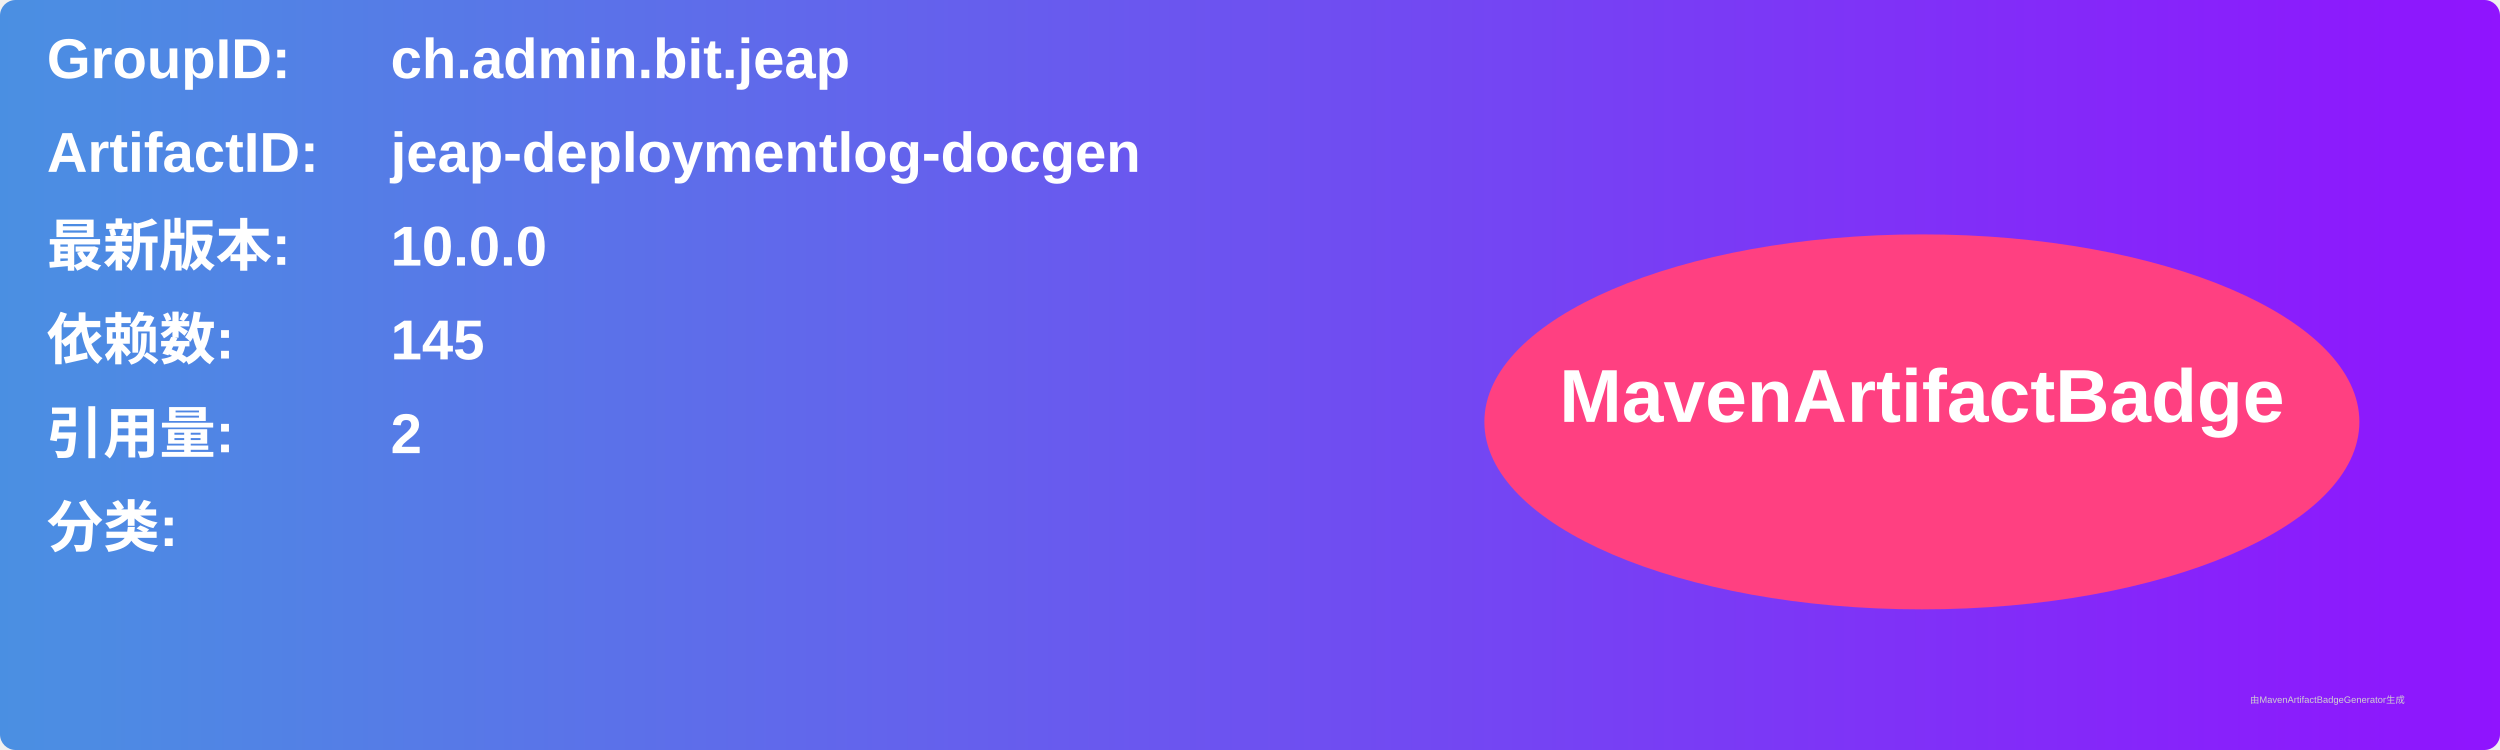
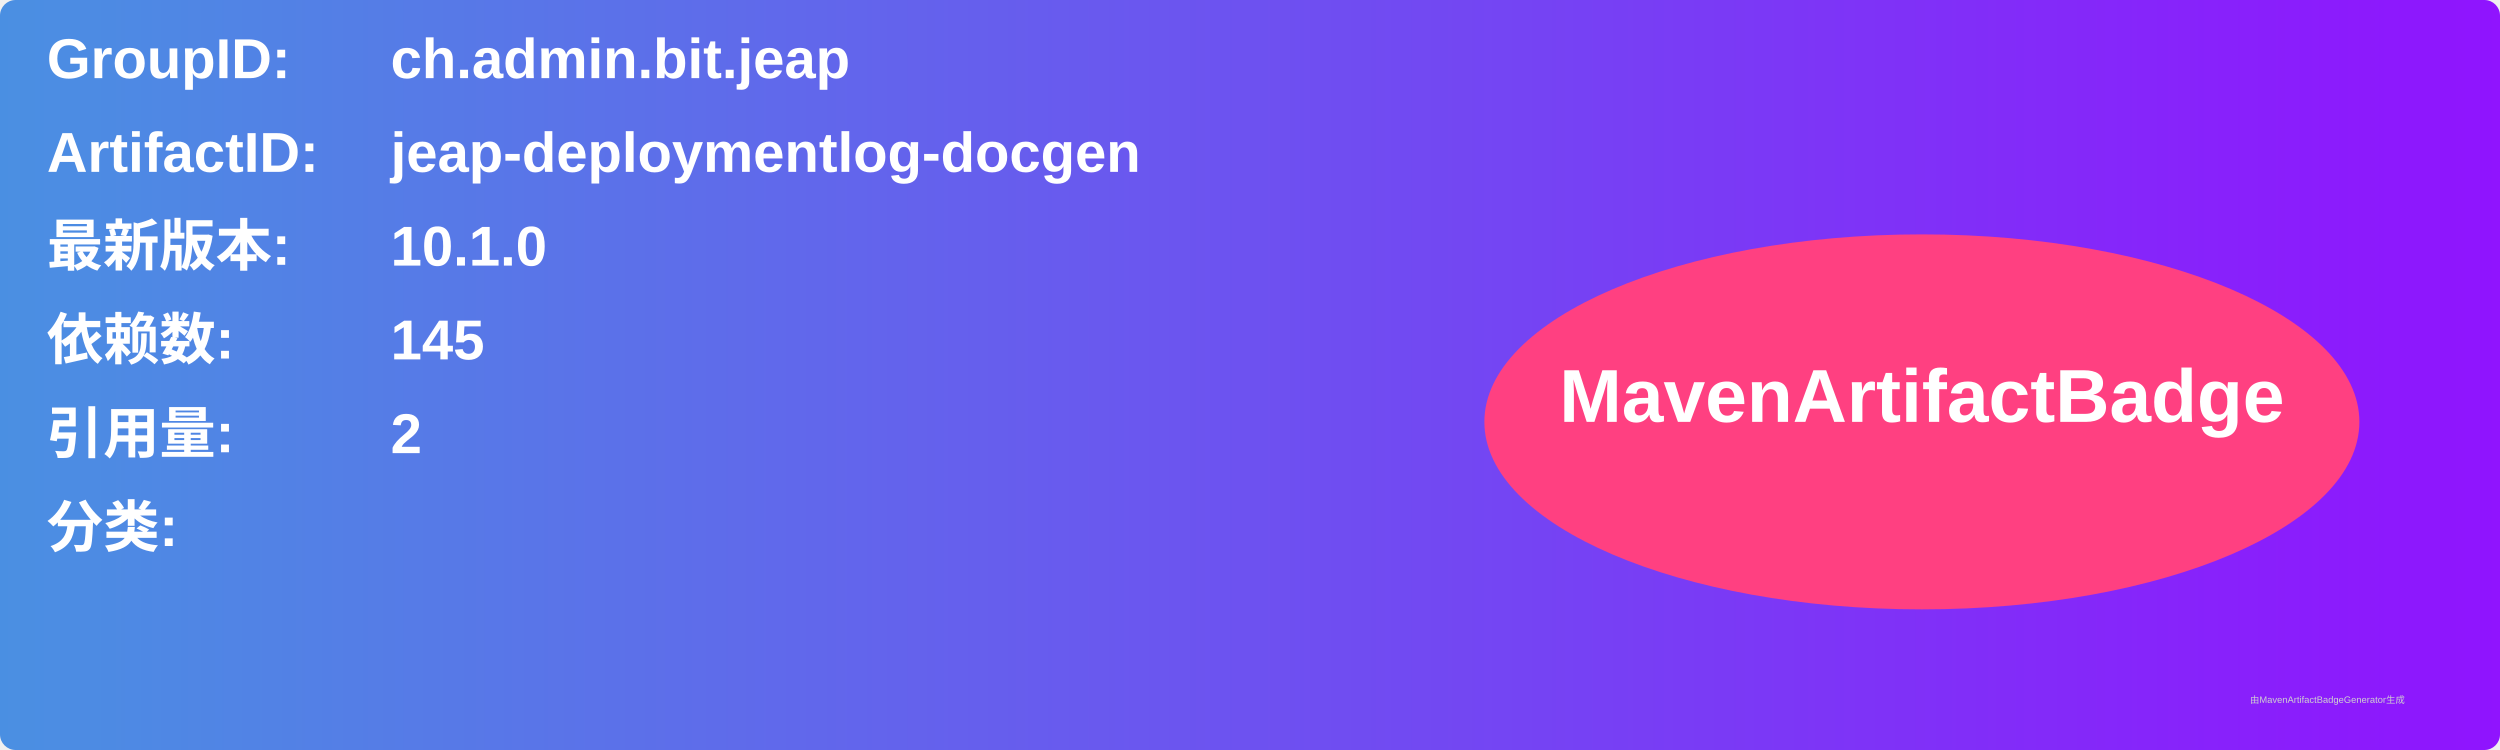
<svg xmlns="http://www.w3.org/2000/svg" width="800" height="240" viewBox="0 0 800 240">
  <linearGradient id="grad" x1="0%" y1="0%" x2="100%" y2="0%">
    <stop offset="0%" stop-color="#4a90e2" />
    <stop offset="100%" stop-color="#9013fe" />
  </linearGradient>
  <rect width="100%" height="100%" rx="5" ry="5" fill="url(#grad)" />
  <g transform="translate(15, 15)">
    <text x="0" y="10" font-family="Arial" font-size="18" fill="white" font-weight="bold" width="260">GroupID:</text>
    <text x="110" y="10" font-family="Arial" font-size="18" fill="white" font-weight="bold" width="460">ch.admin.bit.jeap</text>
    <text x="0" y="40" font-family="Arial" font-size="18" fill="white" font-weight="bold" width="260">ArtifactID:</text>
    <text x="110" y="40" font-family="Arial" font-size="18" fill="white" font-weight="bold" width="460">jeap-deploymentlog-docgen</text>
    <text x="0" y="70" font-family="Arial" font-size="18" fill="white" font-weight="bold">最新版本:</text>
    <text x="110" y="70" font-family="Arial" font-size="18" fill="white" font-weight="bold">
-       <tspan font-weight="bold">10.0.0</tspan>
+       <tspan font-weight="bold">10.1.0</tspan>
    </text>
    <text x="0" y="100" font-family="Arial" font-size="18" fill="white" font-weight="bold">依赖数: </text>
    <text x="110" y="100" font-family="Arial" font-size="18" fill="white">
      <tspan font-weight="bold">145</tspan>
    </text>
    <text x="0" y="130" font-family="Arial" font-size="18" fill="white" font-weight="bold">引用量: </text>
    <text x="110" y="130" font-family="Arial" font-size="18" fill="white">
      <tspan font-weight="bold">2</tspan>
    </text>
    <text x="0" y="160" font-family="Arial" font-size="18" fill="white" font-weight="bold">分类:</text>
    <text x="10" y="190" font-family="Arial" font-size="10" fill="white">
      <tspan font-weight="bold" />
    </text>
    <ellipse cx="600" cy="120" rx="140" ry="60" fill="#ff4081" />
    <text x="600" y="120" text-anchor="middle" font-family="Arial" font-size="24" fill="white" font-weight="bold">MavenArtifactBadge</text>
  </g>
  <text x="720" y="225" font-family="Arial" font-size="3" fill="#d0d0d0">由MavenArtifactBadgeGenerator生成</text>
</svg>
